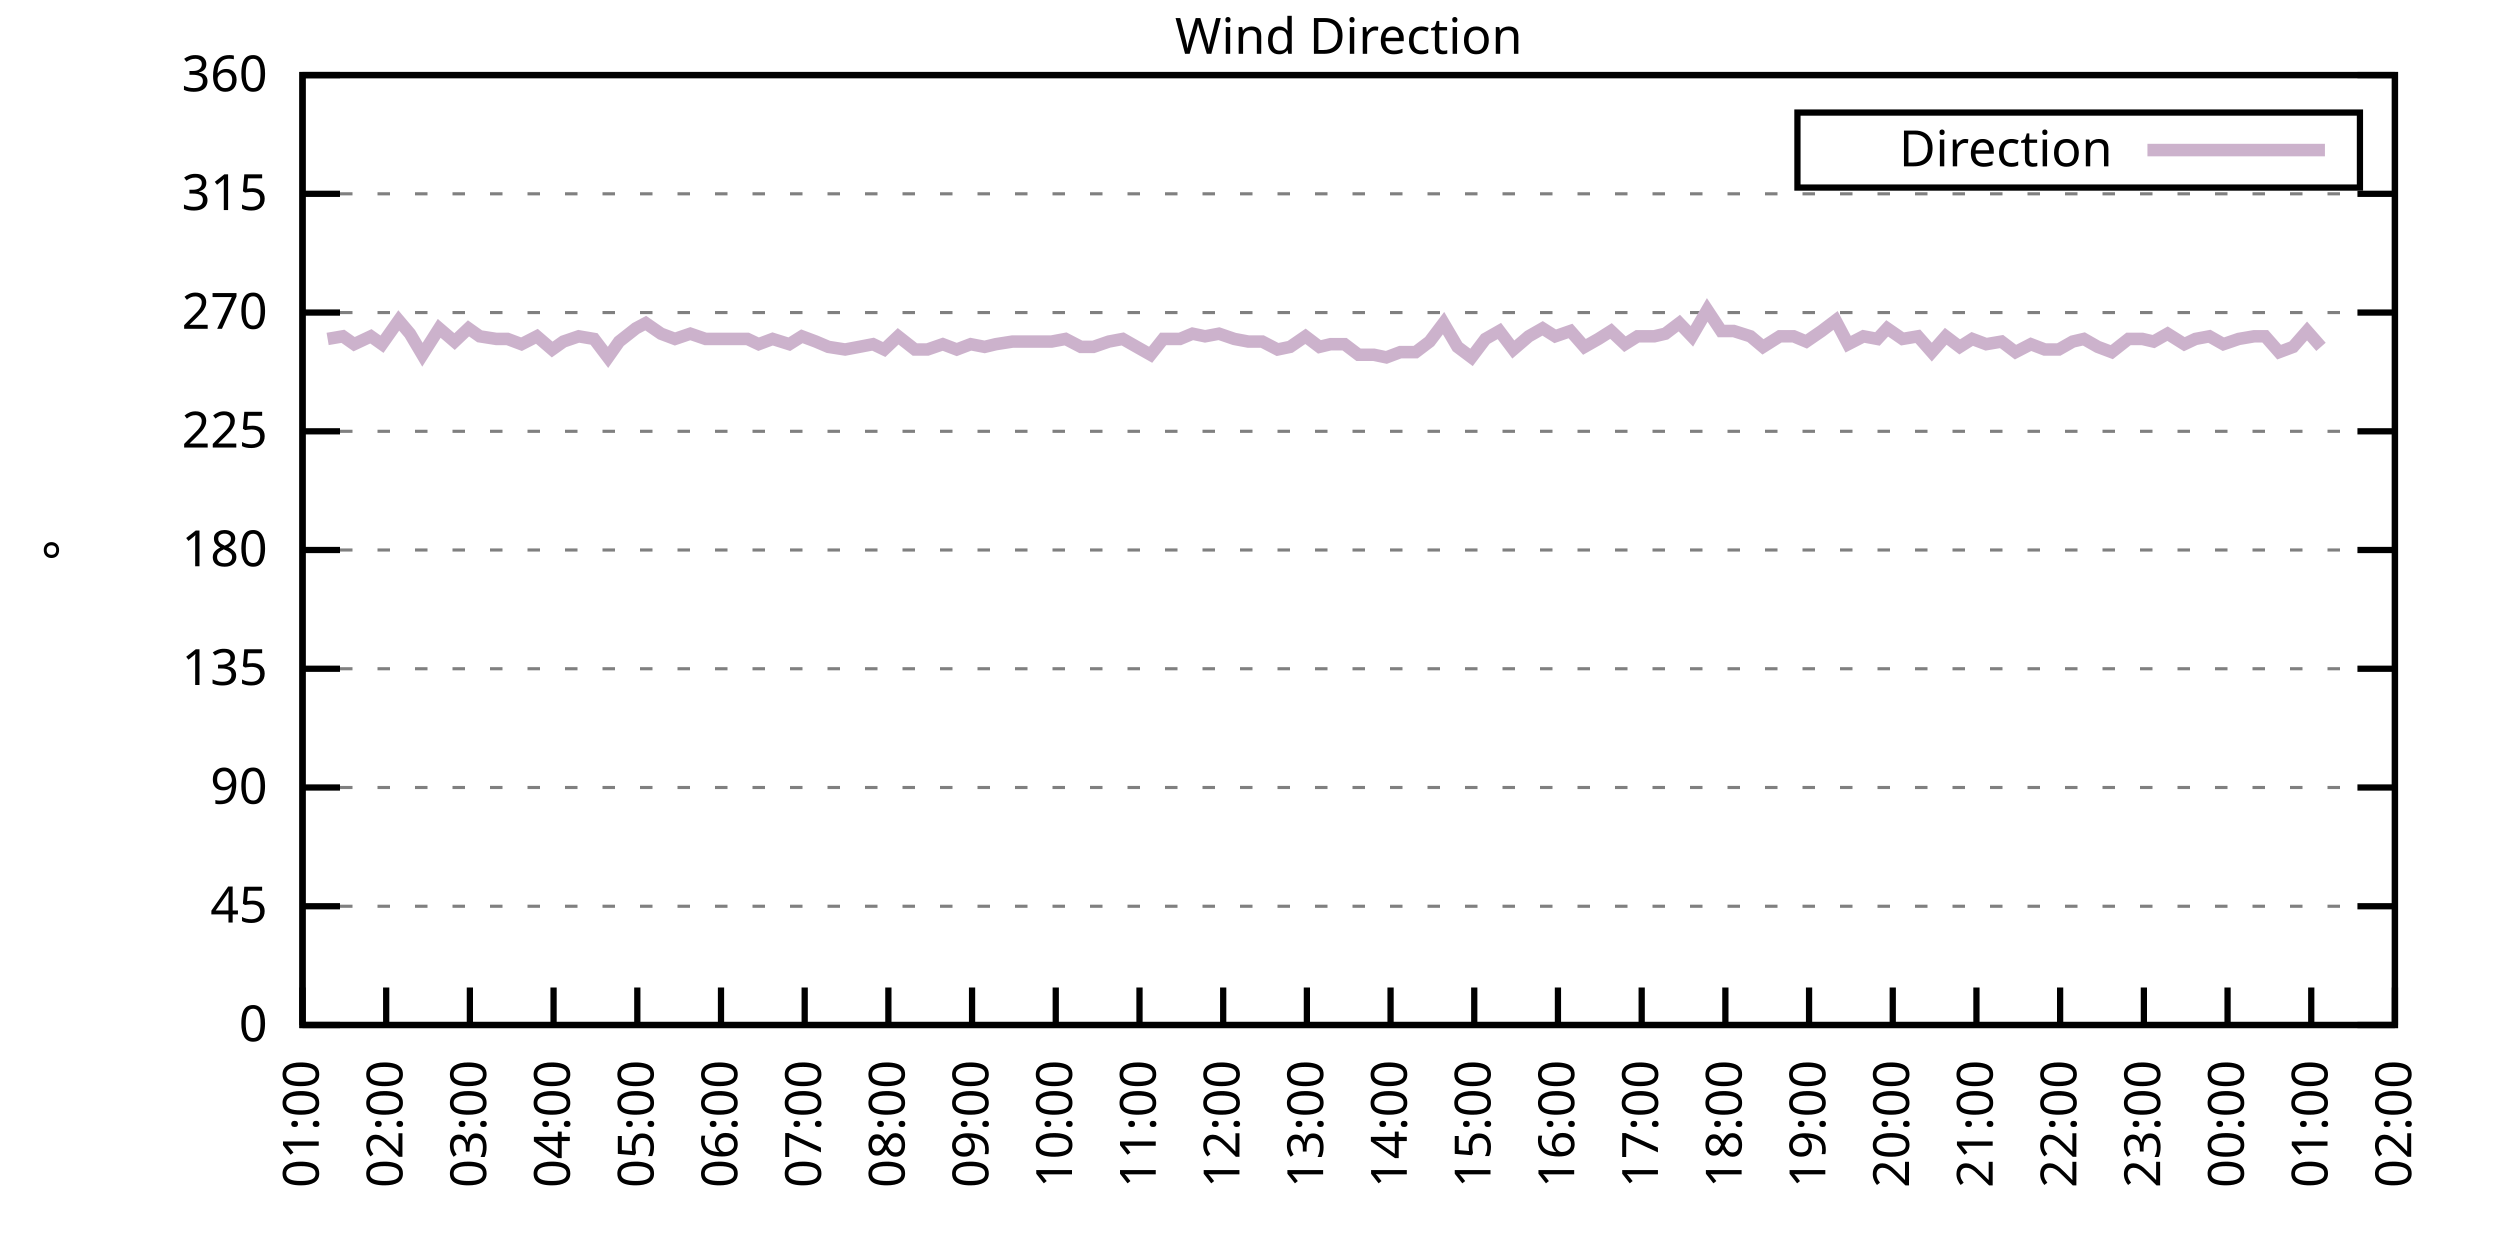
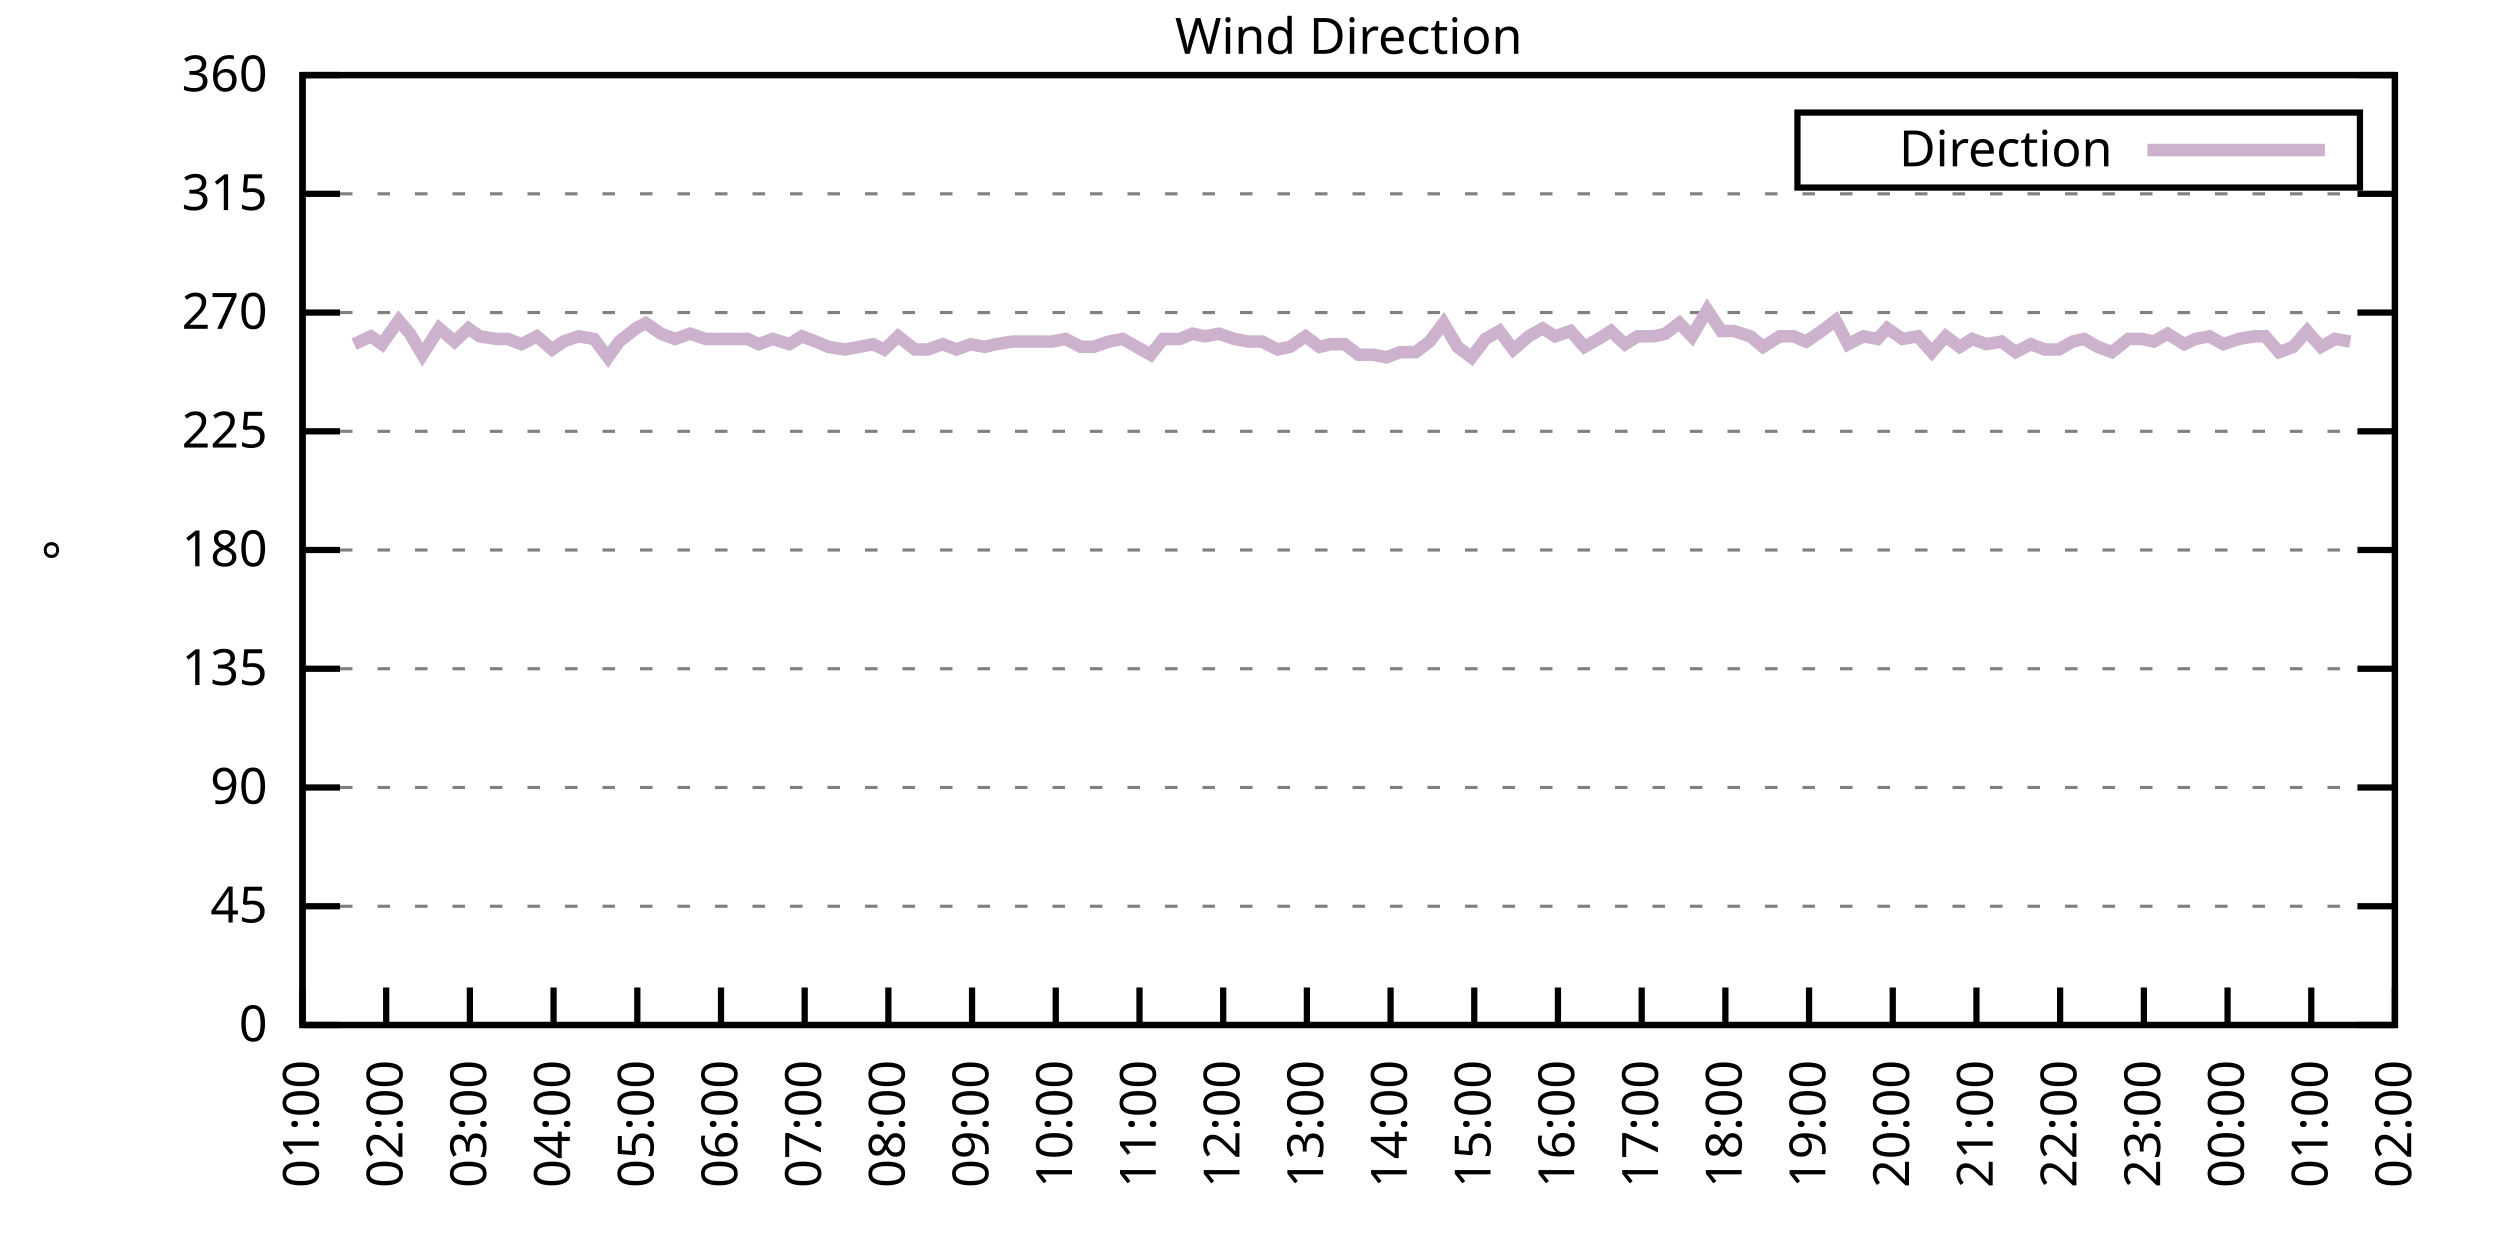
<svg xmlns="http://www.w3.org/2000/svg" xmlns:xlink="http://www.w3.org/1999/xlink" width="400" height="200" viewBox="0 0 400 200">
  <g id="gnuplot_canvas">
    <rect x="0" y="0" width="400" height="200" fill="none" />
    <defs>
      <circle id="gpDot" r="0.5" stroke-width="0.5" stroke="currentColor" />
      <path id="gpPt0" stroke-width="0.333" stroke="currentColor" d="M-1,0 h2 M0,-1 v2" />
      <path id="gpPt1" stroke-width="0.333" stroke="currentColor" d="M-1,-1 L1,1 M1,-1 L-1,1" />
      <path id="gpPt2" stroke-width="0.333" stroke="currentColor" d="M-1,0 L1,0 M0,-1 L0,1 M-1,-1 L1,1 M-1,1 L1,-1" />
      <rect id="gpPt3" stroke-width="0.333" stroke="currentColor" x="-1" y="-1" width="2" height="2" />
      <rect id="gpPt4" stroke-width="0.333" stroke="currentColor" fill="currentColor" x="-1" y="-1" width="2" height="2" />
      <circle id="gpPt5" stroke-width="0.333" stroke="currentColor" cx="0" cy="0" r="1" />
      <use xlink:href="#gpPt5" id="gpPt6" fill="currentColor" stroke="none" />
      <path id="gpPt7" stroke-width="0.333" stroke="currentColor" d="M0,-1.33 L-1.33,0.67 L1.33,0.67 z" />
      <use xlink:href="#gpPt7" id="gpPt8" fill="currentColor" stroke="none" />
      <use xlink:href="#gpPt7" id="gpPt9" stroke="currentColor" transform="rotate(180)" />
      <use xlink:href="#gpPt9" id="gpPt10" fill="currentColor" stroke="none" />
      <use xlink:href="#gpPt3" id="gpPt11" stroke="currentColor" transform="rotate(45)" />
      <use xlink:href="#gpPt11" id="gpPt12" fill="currentColor" stroke="none" />
      <path id="gpPt13" stroke-width="0.333" stroke="currentColor" d="M0,1.330 L1.265,0.411 L0.782,-1.067 L-0.782,-1.076 L-1.265,0.411 z" />
      <use xlink:href="#gpPt13" id="gpPt14" fill="currentColor" stroke="none" />
      <filter id="textbox" filterUnits="objectBoundingBox" x="0" y="0" height="1" width="1">
        <feFlood flood-color="white" flood-opacity="1" result="bgnd" />
        <feComposite in="SourceGraphic" in2="bgnd" operator="atop" />
      </filter>
      <filter id="greybox" filterUnits="objectBoundingBox" x="0" y="0" height="1" width="1">
        <feFlood flood-color="lightgrey" flood-opacity="1" result="grey" />
        <feComposite in="SourceGraphic" in2="grey" operator="atop" />
      </filter>
    </defs>
    <g fill="none" color="white" stroke="currentColor" stroke-width="1.00" stroke-linecap="butt" stroke-linejoin="miter">
</g>
    <g fill="none" color="black" stroke="currentColor" stroke-width="1.00" stroke-linecap="butt" stroke-linejoin="miter">
      <g stroke="none" shape-rendering="crispEdges">
        <polygon fill="rgb(255, 255, 255)" points="48.40,164.00 383.18,164.00 383.18,12.02 48.40,12.02 " />
      </g>
    </g>
    <g fill="none" color="black" stroke="currentColor" stroke-width="1.00" stroke-linecap="butt" stroke-linejoin="miter">
</g>
    <g fill="none" color="black" stroke="black" stroke-width="0.50" stroke-linecap="butt" stroke-linejoin="miter">
</g>
    <g fill="none" color="gray" stroke="currentColor" stroke-width="0.50" stroke-linecap="butt" stroke-linejoin="miter">
      <path stroke="gray" stroke-dasharray="2,4" class="gridline" d="M48.40,164.00 L383.19,164.00  " />
    </g>
    <g fill="none" color="gray" stroke="gray" stroke-width="1.00" stroke-linecap="butt" stroke-linejoin="miter">
</g>
    <g fill="none" color="black" stroke="currentColor" stroke-width="1.00" stroke-linecap="butt" stroke-linejoin="miter">
      <path stroke="black" d="M48.40,164.00 L54.40,164.00 M383.19,164.00 L377.19,164.00  " />
      <g transform="translate(42.80,166.60)" stroke="none" fill="black" font-family="Sans" font-size="8.00" text-anchor="end">
        <text>
          <tspan font-family="Sans"> 0</tspan>
        </text>
      </g>
    </g>
    <g fill="none" color="black" stroke="currentColor" stroke-width="1.00" stroke-linecap="butt" stroke-linejoin="miter">
</g>
    <g fill="none" color="black" stroke="black" stroke-width="0.50" stroke-linecap="butt" stroke-linejoin="miter">
</g>
    <g fill="none" color="gray" stroke="currentColor" stroke-width="0.50" stroke-linecap="butt" stroke-linejoin="miter">
      <path stroke="gray" stroke-dasharray="2,4" class="gridline" d="M48.40,145.00 L383.19,145.00  " />
    </g>
    <g fill="none" color="gray" stroke="gray" stroke-width="1.00" stroke-linecap="butt" stroke-linejoin="miter">
</g>
    <g fill="none" color="black" stroke="currentColor" stroke-width="1.00" stroke-linecap="butt" stroke-linejoin="miter">
      <path stroke="black" d="M48.40,145.00 L54.40,145.00 M383.19,145.00 L377.19,145.00  " />
      <g transform="translate(42.80,147.60)" stroke="none" fill="black" font-family="Sans" font-size="8.00" text-anchor="end">
        <text>
          <tspan font-family="Sans"> 45</tspan>
        </text>
      </g>
    </g>
    <g fill="none" color="black" stroke="currentColor" stroke-width="1.00" stroke-linecap="butt" stroke-linejoin="miter">
</g>
    <g fill="none" color="black" stroke="black" stroke-width="0.50" stroke-linecap="butt" stroke-linejoin="miter">
</g>
    <g fill="none" color="gray" stroke="currentColor" stroke-width="0.50" stroke-linecap="butt" stroke-linejoin="miter">
      <path stroke="gray" stroke-dasharray="2,4" class="gridline" d="M48.40,126.00 L383.19,126.00  " />
    </g>
    <g fill="none" color="gray" stroke="gray" stroke-width="1.00" stroke-linecap="butt" stroke-linejoin="miter">
</g>
    <g fill="none" color="black" stroke="currentColor" stroke-width="1.00" stroke-linecap="butt" stroke-linejoin="miter">
      <path stroke="black" d="M48.40,126.00 L54.40,126.00 M383.19,126.00 L377.19,126.00  " />
      <g transform="translate(42.80,128.60)" stroke="none" fill="black" font-family="Sans" font-size="8.00" text-anchor="end">
        <text>
          <tspan font-family="Sans"> 90</tspan>
        </text>
      </g>
    </g>
    <g fill="none" color="black" stroke="currentColor" stroke-width="1.00" stroke-linecap="butt" stroke-linejoin="miter">
</g>
    <g fill="none" color="black" stroke="black" stroke-width="0.50" stroke-linecap="butt" stroke-linejoin="miter">
</g>
    <g fill="none" color="gray" stroke="currentColor" stroke-width="0.50" stroke-linecap="butt" stroke-linejoin="miter">
      <path stroke="gray" stroke-dasharray="2,4" class="gridline" d="M48.40,107.00 L383.19,107.00  " />
    </g>
    <g fill="none" color="gray" stroke="gray" stroke-width="1.00" stroke-linecap="butt" stroke-linejoin="miter">
</g>
    <g fill="none" color="black" stroke="currentColor" stroke-width="1.00" stroke-linecap="butt" stroke-linejoin="miter">
      <path stroke="black" d="M48.40,107.00 L54.40,107.00 M383.19,107.00 L377.19,107.00  " />
      <g transform="translate(42.80,109.60)" stroke="none" fill="black" font-family="Sans" font-size="8.00" text-anchor="end">
        <text>
          <tspan font-family="Sans"> 135</tspan>
        </text>
      </g>
    </g>
    <g fill="none" color="black" stroke="currentColor" stroke-width="1.00" stroke-linecap="butt" stroke-linejoin="miter">
</g>
    <g fill="none" color="black" stroke="black" stroke-width="0.50" stroke-linecap="butt" stroke-linejoin="miter">
</g>
    <g fill="none" color="gray" stroke="currentColor" stroke-width="0.50" stroke-linecap="butt" stroke-linejoin="miter">
      <path stroke="gray" stroke-dasharray="2,4" class="gridline" d="M48.40,88.00 L383.19,88.00  " />
    </g>
    <g fill="none" color="gray" stroke="gray" stroke-width="1.00" stroke-linecap="butt" stroke-linejoin="miter">
</g>
    <g fill="none" color="black" stroke="currentColor" stroke-width="1.00" stroke-linecap="butt" stroke-linejoin="miter">
      <path stroke="black" d="M48.40,88.00 L54.40,88.00 M383.19,88.00 L377.19,88.00  " />
      <g transform="translate(42.80,90.60)" stroke="none" fill="black" font-family="Sans" font-size="8.00" text-anchor="end">
        <text>
          <tspan font-family="Sans"> 180</tspan>
        </text>
      </g>
    </g>
    <g fill="none" color="black" stroke="currentColor" stroke-width="1.00" stroke-linecap="butt" stroke-linejoin="miter">
</g>
    <g fill="none" color="black" stroke="black" stroke-width="0.50" stroke-linecap="butt" stroke-linejoin="miter">
</g>
    <g fill="none" color="gray" stroke="currentColor" stroke-width="0.50" stroke-linecap="butt" stroke-linejoin="miter">
      <path stroke="gray" stroke-dasharray="2,4" class="gridline" d="M48.40,69.01 L383.19,69.01  " />
    </g>
    <g fill="none" color="gray" stroke="gray" stroke-width="1.00" stroke-linecap="butt" stroke-linejoin="miter">
</g>
    <g fill="none" color="black" stroke="currentColor" stroke-width="1.00" stroke-linecap="butt" stroke-linejoin="miter">
      <path stroke="black" d="M48.40,69.01 L54.40,69.01 M383.19,69.01 L377.19,69.01  " />
      <g transform="translate(42.80,71.61)" stroke="none" fill="black" font-family="Sans" font-size="8.00" text-anchor="end">
        <text>
          <tspan font-family="Sans"> 225</tspan>
        </text>
      </g>
    </g>
    <g fill="none" color="black" stroke="currentColor" stroke-width="1.00" stroke-linecap="butt" stroke-linejoin="miter">
</g>
    <g fill="none" color="black" stroke="black" stroke-width="0.50" stroke-linecap="butt" stroke-linejoin="miter">
</g>
    <g fill="none" color="gray" stroke="currentColor" stroke-width="0.50" stroke-linecap="butt" stroke-linejoin="miter">
      <path stroke="gray" stroke-dasharray="2,4" class="gridline" d="M48.40,50.01 L383.19,50.01  " />
    </g>
    <g fill="none" color="gray" stroke="gray" stroke-width="1.00" stroke-linecap="butt" stroke-linejoin="miter">
</g>
    <g fill="none" color="black" stroke="currentColor" stroke-width="1.00" stroke-linecap="butt" stroke-linejoin="miter">
      <path stroke="black" d="M48.40,50.01 L54.40,50.01 M383.19,50.01 L377.19,50.01  " />
      <g transform="translate(42.80,52.61)" stroke="none" fill="black" font-family="Sans" font-size="8.00" text-anchor="end">
        <text>
          <tspan font-family="Sans"> 270</tspan>
        </text>
      </g>
    </g>
    <g fill="none" color="black" stroke="currentColor" stroke-width="1.00" stroke-linecap="butt" stroke-linejoin="miter">
</g>
    <g fill="none" color="black" stroke="black" stroke-width="0.50" stroke-linecap="butt" stroke-linejoin="miter">
</g>
    <g fill="none" color="gray" stroke="currentColor" stroke-width="0.50" stroke-linecap="butt" stroke-linejoin="miter">
      <path stroke="gray" stroke-dasharray="2,4" class="gridline" d="M48.40,31.01 L383.19,31.01  " />
    </g>
    <g fill="none" color="gray" stroke="gray" stroke-width="1.00" stroke-linecap="butt" stroke-linejoin="miter">
</g>
    <g fill="none" color="black" stroke="currentColor" stroke-width="1.00" stroke-linecap="butt" stroke-linejoin="miter">
      <path stroke="black" d="M48.40,31.01 L54.40,31.01 M383.19,31.01 L377.19,31.01  " />
      <g transform="translate(42.80,33.61)" stroke="none" fill="black" font-family="Sans" font-size="8.00" text-anchor="end">
        <text>
          <tspan font-family="Sans"> 315</tspan>
        </text>
      </g>
    </g>
    <g fill="none" color="black" stroke="currentColor" stroke-width="1.00" stroke-linecap="butt" stroke-linejoin="miter">
</g>
    <g fill="none" color="black" stroke="black" stroke-width="0.50" stroke-linecap="butt" stroke-linejoin="miter">
</g>
    <g fill="none" color="gray" stroke="currentColor" stroke-width="0.50" stroke-linecap="butt" stroke-linejoin="miter">
      <path stroke="gray" stroke-dasharray="2,4" class="gridline" d="M48.40,12.01 L383.19,12.01  " />
    </g>
    <g fill="none" color="gray" stroke="gray" stroke-width="1.00" stroke-linecap="butt" stroke-linejoin="miter">
</g>
    <g fill="none" color="black" stroke="currentColor" stroke-width="1.00" stroke-linecap="butt" stroke-linejoin="miter">
      <path stroke="black" d="M48.40,12.01 L54.40,12.01 M383.19,12.01 L377.19,12.01  " />
      <g transform="translate(42.80,14.61)" stroke="none" fill="black" font-family="Sans" font-size="8.00" text-anchor="end">
        <text>
          <tspan font-family="Sans"> 360</tspan>
        </text>
      </g>
    </g>
    <g fill="none" color="black" stroke="currentColor" stroke-width="1.00" stroke-linecap="butt" stroke-linejoin="miter">
      <path stroke="black" d="M48.40,164.00 L48.40,158.00  " />
      <g transform="translate(51.00,169.60) rotate(270.00)" stroke="none" fill="black" font-family="Sans" font-size="8.00" text-anchor="end">
        <text>
          <tspan font-family="Sans">01:00</tspan>
        </text>
      </g>
    </g>
    <g fill="none" color="black" stroke="currentColor" stroke-width="1.00" stroke-linecap="butt" stroke-linejoin="miter">
      <path stroke="black" d="M61.79,164.00 L61.79,158.00  " />
      <g transform="translate(64.39,169.60) rotate(270.00)" stroke="none" fill="black" font-family="Sans" font-size="8.00" text-anchor="end">
        <text>
          <tspan font-family="Sans">02:00</tspan>
        </text>
      </g>
    </g>
    <g fill="none" color="black" stroke="currentColor" stroke-width="1.00" stroke-linecap="butt" stroke-linejoin="miter">
      <path stroke="black" d="M75.18,164.00 L75.18,158.00  " />
      <g transform="translate(77.78,169.60) rotate(270.00)" stroke="none" fill="black" font-family="Sans" font-size="8.00" text-anchor="end">
        <text>
          <tspan font-family="Sans">03:00</tspan>
        </text>
      </g>
    </g>
    <g fill="none" color="black" stroke="currentColor" stroke-width="1.00" stroke-linecap="butt" stroke-linejoin="miter">
      <path stroke="black" d="M88.57,164.00 L88.57,158.00  " />
      <g transform="translate(91.17,169.60) rotate(270.00)" stroke="none" fill="black" font-family="Sans" font-size="8.00" text-anchor="end">
        <text>
          <tspan font-family="Sans">04:00</tspan>
        </text>
      </g>
    </g>
    <g fill="none" color="black" stroke="currentColor" stroke-width="1.00" stroke-linecap="butt" stroke-linejoin="miter">
      <path stroke="black" d="M101.97,164.00 L101.97,158.00  " />
      <g transform="translate(104.57,169.60) rotate(270.00)" stroke="none" fill="black" font-family="Sans" font-size="8.00" text-anchor="end">
        <text>
          <tspan font-family="Sans">05:00</tspan>
        </text>
      </g>
    </g>
    <g fill="none" color="black" stroke="currentColor" stroke-width="1.00" stroke-linecap="butt" stroke-linejoin="miter">
      <path stroke="black" d="M115.36,164.00 L115.36,158.00  " />
      <g transform="translate(117.96,169.60) rotate(270.00)" stroke="none" fill="black" font-family="Sans" font-size="8.00" text-anchor="end">
        <text>
          <tspan font-family="Sans">06:00</tspan>
        </text>
      </g>
    </g>
    <g fill="none" color="black" stroke="currentColor" stroke-width="1.00" stroke-linecap="butt" stroke-linejoin="miter">
      <path stroke="black" d="M128.75,164.00 L128.75,158.00  " />
      <g transform="translate(131.35,169.60) rotate(270.00)" stroke="none" fill="black" font-family="Sans" font-size="8.00" text-anchor="end">
        <text>
          <tspan font-family="Sans">07:00</tspan>
        </text>
      </g>
    </g>
    <g fill="none" color="black" stroke="currentColor" stroke-width="1.00" stroke-linecap="butt" stroke-linejoin="miter">
      <path stroke="black" d="M142.14,164.00 L142.14,158.00  " />
      <g transform="translate(144.74,169.60) rotate(270.00)" stroke="none" fill="black" font-family="Sans" font-size="8.00" text-anchor="end">
        <text>
          <tspan font-family="Sans">08:00</tspan>
        </text>
      </g>
    </g>
    <g fill="none" color="black" stroke="currentColor" stroke-width="1.00" stroke-linecap="butt" stroke-linejoin="miter">
      <path stroke="black" d="M155.53,164.00 L155.53,158.00  " />
      <g transform="translate(158.13,169.60) rotate(270.00)" stroke="none" fill="black" font-family="Sans" font-size="8.00" text-anchor="end">
        <text>
          <tspan font-family="Sans">09:00</tspan>
        </text>
      </g>
    </g>
    <g fill="none" color="black" stroke="currentColor" stroke-width="1.00" stroke-linecap="butt" stroke-linejoin="miter">
      <path stroke="black" d="M168.92,164.00 L168.92,158.00  " />
      <g transform="translate(171.52,169.60) rotate(270.00)" stroke="none" fill="black" font-family="Sans" font-size="8.00" text-anchor="end">
        <text>
          <tspan font-family="Sans">10:00</tspan>
        </text>
      </g>
    </g>
    <g fill="none" color="black" stroke="currentColor" stroke-width="1.00" stroke-linecap="butt" stroke-linejoin="miter">
      <path stroke="black" d="M182.32,164.00 L182.32,158.00  " />
      <g transform="translate(184.92,169.60) rotate(270.00)" stroke="none" fill="black" font-family="Sans" font-size="8.00" text-anchor="end">
        <text>
          <tspan font-family="Sans">11:00</tspan>
        </text>
      </g>
    </g>
    <g fill="none" color="black" stroke="currentColor" stroke-width="1.00" stroke-linecap="butt" stroke-linejoin="miter">
      <path stroke="black" d="M195.71,164.00 L195.71,158.00  " />
      <g transform="translate(198.31,169.60) rotate(270.00)" stroke="none" fill="black" font-family="Sans" font-size="8.00" text-anchor="end">
        <text>
          <tspan font-family="Sans">12:00</tspan>
        </text>
      </g>
    </g>
    <g fill="none" color="black" stroke="currentColor" stroke-width="1.00" stroke-linecap="butt" stroke-linejoin="miter">
      <path stroke="black" d="M209.10,164.00 L209.10,158.00  " />
      <g transform="translate(211.70,169.60) rotate(270.00)" stroke="none" fill="black" font-family="Sans" font-size="8.00" text-anchor="end">
        <text>
          <tspan font-family="Sans">13:00</tspan>
        </text>
      </g>
    </g>
    <g fill="none" color="black" stroke="currentColor" stroke-width="1.00" stroke-linecap="butt" stroke-linejoin="miter">
      <path stroke="black" d="M222.49,164.00 L222.49,158.00  " />
      <g transform="translate(225.09,169.60) rotate(270.00)" stroke="none" fill="black" font-family="Sans" font-size="8.00" text-anchor="end">
        <text>
          <tspan font-family="Sans">14:00</tspan>
        </text>
      </g>
    </g>
    <g fill="none" color="black" stroke="currentColor" stroke-width="1.00" stroke-linecap="butt" stroke-linejoin="miter">
      <path stroke="black" d="M235.88,164.00 L235.88,158.00  " />
      <g transform="translate(238.48,169.60) rotate(270.00)" stroke="none" fill="black" font-family="Sans" font-size="8.00" text-anchor="end">
        <text>
          <tspan font-family="Sans">15:00</tspan>
        </text>
      </g>
    </g>
    <g fill="none" color="black" stroke="currentColor" stroke-width="1.00" stroke-linecap="butt" stroke-linejoin="miter">
      <path stroke="black" d="M249.27,164.00 L249.27,158.00  " />
      <g transform="translate(251.87,169.60) rotate(270.00)" stroke="none" fill="black" font-family="Sans" font-size="8.00" text-anchor="end">
        <text>
          <tspan font-family="Sans">16:00</tspan>
        </text>
      </g>
    </g>
    <g fill="none" color="black" stroke="currentColor" stroke-width="1.00" stroke-linecap="butt" stroke-linejoin="miter">
      <path stroke="black" d="M262.67,164.00 L262.67,158.00  " />
      <g transform="translate(265.27,169.60) rotate(270.00)" stroke="none" fill="black" font-family="Sans" font-size="8.00" text-anchor="end">
        <text>
          <tspan font-family="Sans">17:00</tspan>
        </text>
      </g>
    </g>
    <g fill="none" color="black" stroke="currentColor" stroke-width="1.00" stroke-linecap="butt" stroke-linejoin="miter">
      <path stroke="black" d="M276.06,164.00 L276.06,158.00  " />
      <g transform="translate(278.66,169.60) rotate(270.00)" stroke="none" fill="black" font-family="Sans" font-size="8.00" text-anchor="end">
        <text>
          <tspan font-family="Sans">18:00</tspan>
        </text>
      </g>
    </g>
    <g fill="none" color="black" stroke="currentColor" stroke-width="1.00" stroke-linecap="butt" stroke-linejoin="miter">
      <path stroke="black" d="M289.45,164.00 L289.45,158.00  " />
      <g transform="translate(292.05,169.60) rotate(270.00)" stroke="none" fill="black" font-family="Sans" font-size="8.00" text-anchor="end">
        <text>
          <tspan font-family="Sans">19:00</tspan>
        </text>
      </g>
    </g>
    <g fill="none" color="black" stroke="currentColor" stroke-width="1.00" stroke-linecap="butt" stroke-linejoin="miter">
      <path stroke="black" d="M302.84,164.00 L302.84,158.00  " />
      <g transform="translate(305.44,169.60) rotate(270.00)" stroke="none" fill="black" font-family="Sans" font-size="8.00" text-anchor="end">
        <text>
          <tspan font-family="Sans">20:00</tspan>
        </text>
      </g>
    </g>
    <g fill="none" color="black" stroke="currentColor" stroke-width="1.00" stroke-linecap="butt" stroke-linejoin="miter">
      <path stroke="black" d="M316.23,164.00 L316.23,158.00  " />
      <g transform="translate(318.83,169.60) rotate(270.00)" stroke="none" fill="black" font-family="Sans" font-size="8.00" text-anchor="end">
        <text>
          <tspan font-family="Sans">21:00</tspan>
        </text>
      </g>
    </g>
    <g fill="none" color="black" stroke="currentColor" stroke-width="1.00" stroke-linecap="butt" stroke-linejoin="miter">
      <path stroke="black" d="M329.62,164.00 L329.62,158.00  " />
      <g transform="translate(332.22,169.60) rotate(270.00)" stroke="none" fill="black" font-family="Sans" font-size="8.00" text-anchor="end">
        <text>
          <tspan font-family="Sans">22:00</tspan>
        </text>
      </g>
    </g>
    <g fill="none" color="black" stroke="currentColor" stroke-width="1.00" stroke-linecap="butt" stroke-linejoin="miter">
      <path stroke="black" d="M343.02,164.00 L343.02,158.00  " />
      <g transform="translate(345.62,169.60) rotate(270.00)" stroke="none" fill="black" font-family="Sans" font-size="8.00" text-anchor="end">
        <text>
          <tspan font-family="Sans">23:00</tspan>
        </text>
      </g>
    </g>
    <g fill="none" color="black" stroke="currentColor" stroke-width="1.00" stroke-linecap="butt" stroke-linejoin="miter">
      <path stroke="black" d="M356.41,164.00 L356.41,158.00  " />
      <g transform="translate(359.01,169.60) rotate(270.00)" stroke="none" fill="black" font-family="Sans" font-size="8.00" text-anchor="end">
        <text>
          <tspan font-family="Sans">00:00</tspan>
        </text>
      </g>
    </g>
    <g fill="none" color="black" stroke="currentColor" stroke-width="1.00" stroke-linecap="butt" stroke-linejoin="miter">
      <path stroke="black" d="M369.80,164.00 L369.80,158.00  " />
      <g transform="translate(372.40,169.60) rotate(270.00)" stroke="none" fill="black" font-family="Sans" font-size="8.00" text-anchor="end">
        <text>
          <tspan font-family="Sans">01:00</tspan>
        </text>
      </g>
    </g>
    <g fill="none" color="black" stroke="currentColor" stroke-width="1.00" stroke-linecap="butt" stroke-linejoin="miter">
      <path stroke="black" d="M383.19,164.00 L383.19,158.00  " />
      <g transform="translate(385.79,169.60) rotate(270.00)" stroke="none" fill="black" font-family="Sans" font-size="8.00" text-anchor="end">
        <text>
          <tspan font-family="Sans">02:00</tspan>
        </text>
      </g>
    </g>
    <g fill="none" color="black" stroke="currentColor" stroke-width="1.00" stroke-linecap="butt" stroke-linejoin="miter">
</g>
    <g fill="none" color="black" stroke="currentColor" stroke-width="1.00" stroke-linecap="butt" stroke-linejoin="miter">
      <path stroke="black" d="M48.40,12.01 L48.40,164.00 L383.19,164.00 L383.19,12.01 L48.40,12.01 Z  " />
    </g>
    <g fill="none" color="black" stroke="currentColor" stroke-width="1.00" stroke-linecap="butt" stroke-linejoin="miter">
</g>
    <g fill="none" color="black" stroke="currentColor" stroke-width="1.00" stroke-linecap="butt" stroke-linejoin="miter">
      <path stroke="black" d="M287.59,30.01 L287.59,18.01 L377.59,18.01 L377.59,30.01 L287.59,30.01 Z  " />
    </g>
    <g id="Wind_direction_plot_1">
      <g fill="none" color="white" stroke="black" stroke-width="2.00" stroke-linecap="butt" stroke-linejoin="miter">
</g>
      <g fill="none" color="black" stroke="currentColor" stroke-width="2.00" stroke-linecap="butt" stroke-linejoin="miter">
        <g transform="translate(337.99,26.61)" stroke="none" fill="black" font-family="Sans" font-size="8.00" text-anchor="end">
          <text>
            <tspan font-family="Sans">Direction</tspan>
          </text>
        </g>
      </g>
      <g fill="none" color="black" stroke="currentColor" stroke-width="2.00" stroke-linecap="butt" stroke-linejoin="miter">
-         <path stroke="rgb(204, 178, 204)" d="M343.59,24.01 L371.99,24.01 M52.42,54.23 L54.87,53.81 L56.66,55.07 L59.34,53.81 L61.12,55.07 L63.80,51.27   L65.59,53.39 L67.59,56.76 L70.27,52.54 L72.73,54.65 L74.96,52.54 L76.75,53.81 L79.42,54.23 L81.21,54.23   L83.44,55.07 L85.90,53.81 L88.35,55.92 L90.14,54.65 L92.59,53.81 L95.05,54.23 L97.28,57.18 L99.06,54.65   L101.74,52.54 L103.31,51.70 L105.76,53.39 L107.99,54.23 L110.45,53.39 L112.90,54.23 L114.47,54.23 L119.60,54.23   L121.38,55.07 L123.62,54.23 L126.29,55.07 L128.30,53.81 L130.54,54.65 L132.54,55.50 L135.22,55.92 L137.45,55.50   L139.69,55.07 L141.47,55.92 L143.70,53.81 L146.38,55.92 L148.39,55.92 L150.85,55.07 L153.08,55.92 L155.31,55.07   L157.54,55.50 L159.33,55.07 L162.01,54.65 L164.01,54.65 L166.25,54.65 L168.25,54.65 L170.49,54.23 L172.94,55.50   L174.95,55.50 L177.41,54.65 L179.64,54.23 L181.87,55.50 L184.10,56.76 L186.11,54.23 L188.79,54.23 L190.80,53.39   L192.81,53.81 L195.04,53.39 L197.49,54.23 L199.73,54.65 L201.96,54.65 L204.41,55.92 L206.42,55.50 L208.88,53.81   L211.11,55.50 L212.89,55.07 L215.13,55.07 L217.36,56.76 L219.81,56.76 L221.82,57.18 L224.05,56.34 L226.51,56.34   L228.74,54.65 L230.97,51.70 L233.20,55.50 L235.44,57.18 L237.67,54.23 L239.90,52.96 L242.13,55.92 L244.59,53.81   L246.82,52.54 L248.83,53.81 L251.28,52.96 L253.51,55.50 L255.75,54.23 L257.76,52.96 L259.99,55.07 L262.00,53.81   L264.67,53.81 L266.46,53.39 L268.69,51.70 L270.70,53.81 L273.16,49.59 L275.39,52.96 L277.40,52.96 L280.07,53.81   L282.08,55.50 L284.76,53.81 L286.99,53.81 L289.00,54.65 L291.46,52.96 L293.69,51.27 L295.70,55.07 L298.15,53.81   L300.39,54.23 L301.95,52.54 L304.40,54.23 L306.86,53.81 L309.09,56.34 L311.32,53.81 L313.55,55.50 L315.56,54.23   L317.79,55.07 L320.25,54.65 L322.48,56.34 L324.94,55.07 L327.17,55.92 L329.40,55.92 L331.63,54.65 L333.42,54.23   L335.65,55.50 L337.88,56.34 L340.56,54.23 L342.79,54.23 L344.58,54.65 L346.81,53.39 L349.49,55.07 L351.27,54.23   L353.51,53.81 L355.74,55.07 L358.19,54.23 L360.65,53.81 L362.43,53.81 L364.66,56.34 L366.90,55.50 L369.13,52.96   L371.36,55.50  " />
+         <path stroke="rgb(204, 178, 204)" d="M343.59,24.01 L371.99,24.01 M56.66,55.07 L59.34,53.81 L61.12,55.07 L63.80,51.27 L65.59,53.39 L67.59,56.76   L70.27,52.54 L72.73,54.65 L74.96,52.54 L76.75,53.81 L79.42,54.23 L81.21,54.23 L83.44,55.07 L85.90,53.81   L88.35,55.92 L90.14,54.65 L92.59,53.81 L95.05,54.23 L97.28,57.18 L99.06,54.65 L101.74,52.54 L103.31,51.70   L105.76,53.39 L107.99,54.23 L110.45,53.39 L112.90,54.23 L114.47,54.23 L119.60,54.23 L121.38,55.07 L123.62,54.23   L126.29,55.07 L128.30,53.81 L130.54,54.65 L132.54,55.50 L135.22,55.92 L137.45,55.50 L139.69,55.07 L141.47,55.92   L143.70,53.81 L146.38,55.92 L148.39,55.92 L150.85,55.07 L153.08,55.92 L155.31,55.07 L157.54,55.50 L159.33,55.07   L162.01,54.65 L164.01,54.65 L166.25,54.65 L168.25,54.65 L170.49,54.23 L172.94,55.50 L174.95,55.50 L177.41,54.65   L179.64,54.23 L181.87,55.50 L184.10,56.76 L186.11,54.23 L188.79,54.23 L190.80,53.39 L192.81,53.81 L195.04,53.39   L197.49,54.23 L199.73,54.65 L201.96,54.65 L204.41,55.92 L206.42,55.50 L208.88,53.81 L211.11,55.50 L212.89,55.07   L215.13,55.07 L217.36,56.76 L219.81,56.76 L221.82,57.18 L224.05,56.34 L226.51,56.34 L228.74,54.65 L230.97,51.70   L233.20,55.50 L235.44,57.18 L237.67,54.23 L239.90,52.96 L242.13,55.92 L244.59,53.81 L246.82,52.54 L248.83,53.81   L251.28,52.96 L253.51,55.50 L255.75,54.23 L257.76,52.96 L259.99,55.07 L262.00,53.81 L264.67,53.81 L266.46,53.39   L268.69,51.70 L270.70,53.81 L273.16,49.59 L275.39,52.96 L277.40,52.96 L280.07,53.81 L282.08,55.50 L284.76,53.81   L286.99,53.81 L289.00,54.65 L291.46,52.96 L293.69,51.27 L295.70,55.07 L298.15,53.81 L300.39,54.23 L301.95,52.54   L304.40,54.23 L306.86,53.81 L309.09,56.34 L311.32,53.81 L313.55,55.50 L315.56,54.23 L317.79,55.07 L320.25,54.65   L322.48,56.34 L324.94,55.07 L327.17,55.92 L329.40,55.92 L331.63,54.65 L333.42,54.23 L335.65,55.50 L337.88,56.34   L340.56,54.23 L342.79,54.23 L344.58,54.65 L346.81,53.39 L349.49,55.07 L351.27,54.23 L353.51,53.81 L355.74,55.07   L358.19,54.23 L360.65,53.81 L362.43,53.81 L364.66,56.34 L366.90,55.50 L369.13,52.96 L371.36,55.50 L373.59,54.23   L376.05,54.65  " />
      </g>
    </g>
    <g fill="none" color="black" stroke="currentColor" stroke-width="2.00" stroke-linecap="butt" stroke-linejoin="miter">
</g>
    <g fill="none" color="black" stroke="black" stroke-width="1.00" stroke-linecap="butt" stroke-linejoin="miter">
</g>
    <g fill="none" color="black" stroke="currentColor" stroke-width="1.00" stroke-linecap="butt" stroke-linejoin="miter">
      <path stroke="black" d="M48.40,12.01 L48.40,164.00 L383.19,164.00 L383.19,12.01 L48.40,12.01 Z  " />
      <g transform="translate(12.80,88.01) rotate(270.00)" stroke="none" fill="black" font-family="Sans" font-size="8.00" text-anchor="middle">
        <text>
          <tspan font-family="Sans">°</tspan>
        </text>
      </g>
    </g>
    <g fill="none" color="black" stroke="currentColor" stroke-width="1.00" stroke-linecap="butt" stroke-linejoin="miter">
</g>
    <g fill="none" color="black" stroke="currentColor" stroke-width="1.00" stroke-linecap="butt" stroke-linejoin="miter">
      <g transform="translate(215.79,8.61)" stroke="none" fill="black" font-family="Sans" font-size="8.00" text-anchor="middle">
        <text>
          <tspan font-family="Sans">Wind Direction</tspan>
        </text>
      </g>
    </g>
    <g fill="none" color="black" stroke="currentColor" stroke-width="1.00" stroke-linecap="butt" stroke-linejoin="miter">
</g>
  </g>
</svg>
